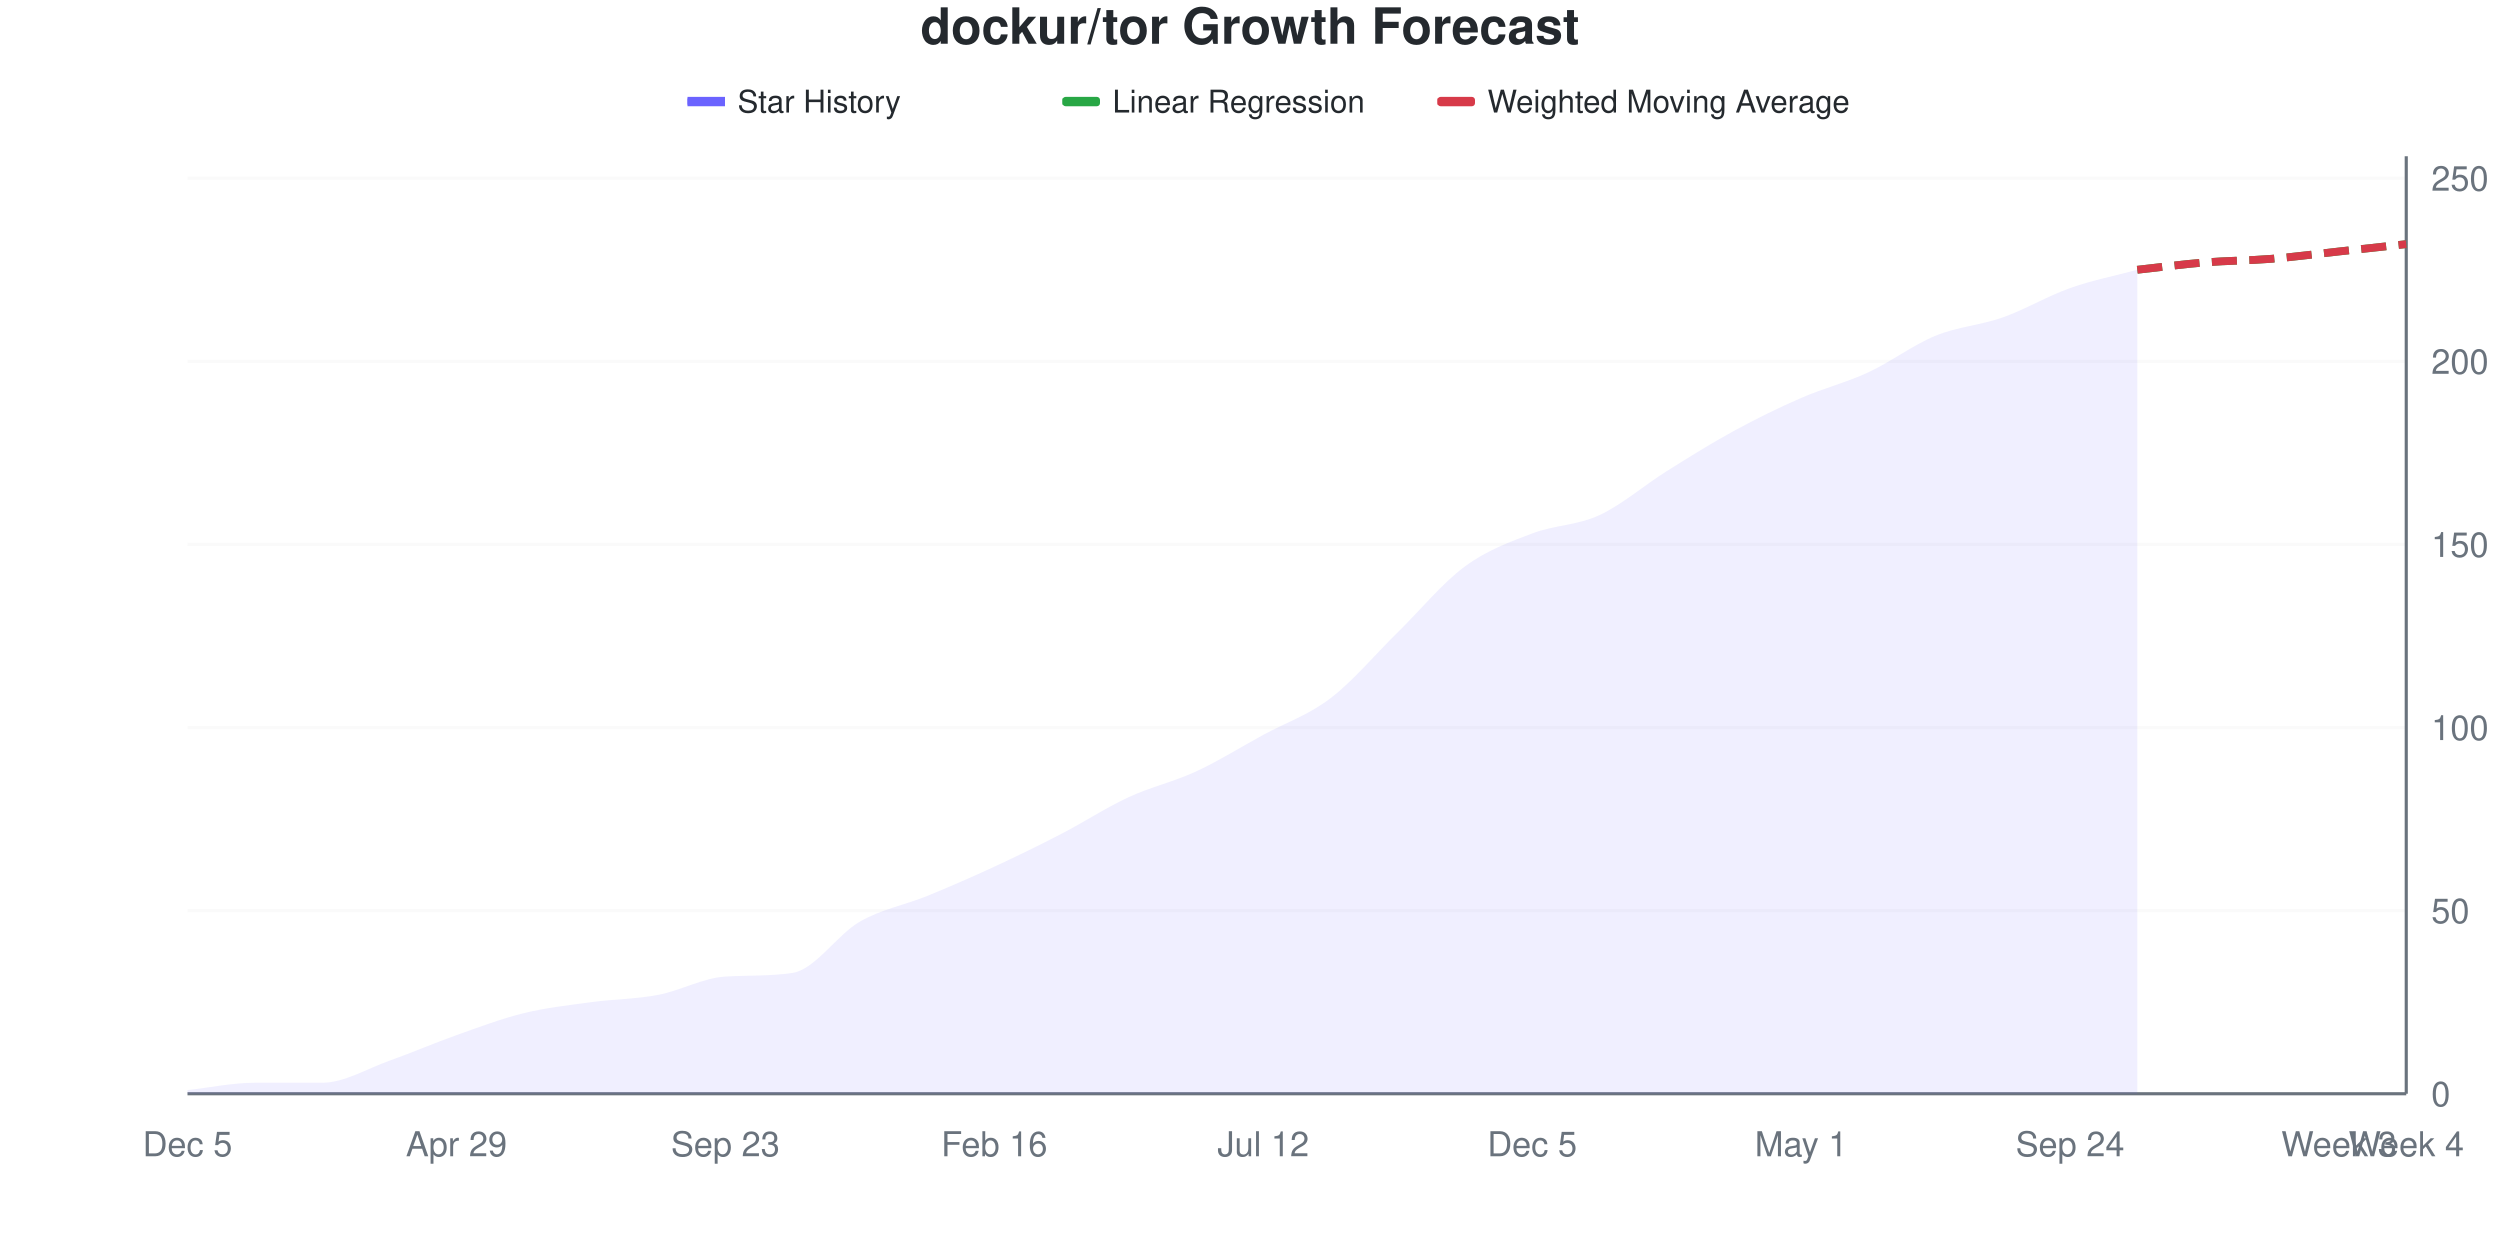
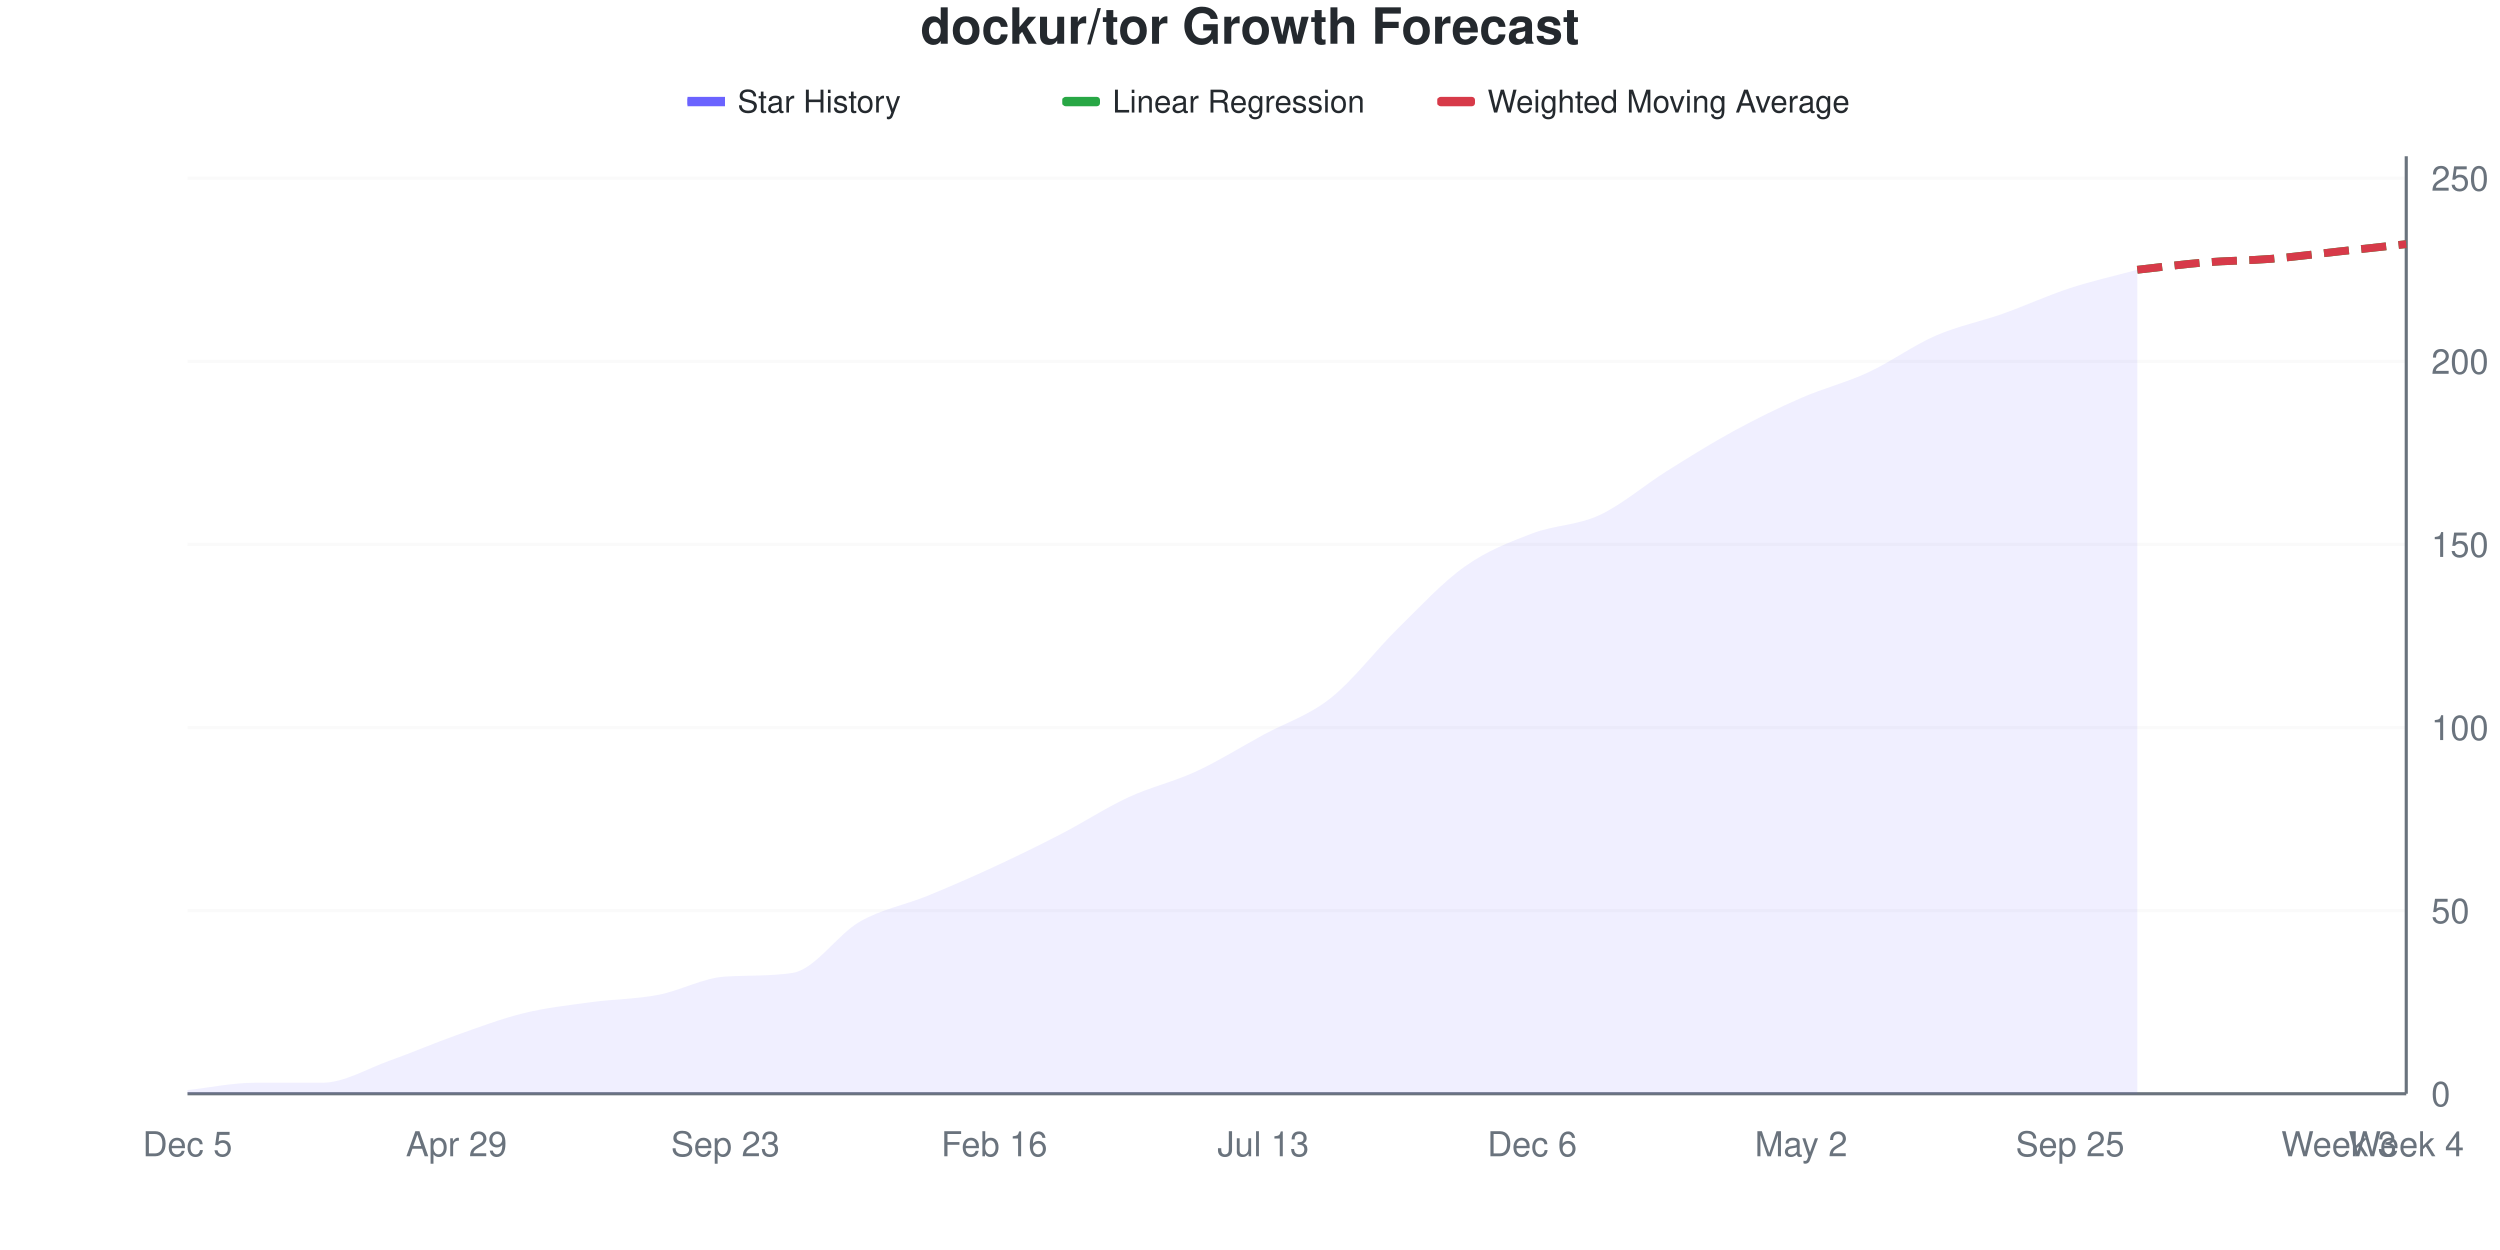
<svg xmlns="http://www.w3.org/2000/svg" viewBox="0 0 800 400" width="800" height="400">
  <style>
    @keyframes drawLine {
      to { stroke-dashoffset: 0; }
    }
    @keyframes fadeInPoint {
      from { opacity: 0; }
      to { opacity: 1; }
    }
    .data-line-0 {
      stroke-dasharray: 1037;
      stroke-dashoffset: 1037;
      animation: drawLine 2s ease-out forwards;
    }
    .data-point {
      opacity: 0;
      animation: fadeInPoint 0.5s ease-out forwards;
    }
    .chart-bg { fill: #fff; }
    .chart-text { fill: #24292e; }
    .chart-muted { fill: #6a737d; }
    .chart-grid { stroke: #eee; }
    .chart-axis { stroke: #6a737d; }
    @media (prefers-color-scheme: dark) {
      .chart-bg { fill: #0d1117; }
      .chart-text { fill: #e6edf3; }
      .chart-muted { fill: #8b949e; }
      .chart-grid { stroke: #21262d; }
      .chart-axis { stroke: #8b949e; }
    }
  </style>
  <rect width="800" height="400" class="chart-bg" />
  <text x="400" y="14" text-anchor="middle" class="chart-text" font-size="16" font-weight="bold" font-family="-apple-system, BlinkMacSystemFont, 'Segoe UI', Helvetica, Arial, sans-serif">dockur/tor Growth Forecast</text>
  <g class="legend">
    <rect x="220" y="31" width="12" height="3" fill="#6b63ff" />
    <line x1="220" y1="32.5" x2="232" y2="32.5" stroke="#6b63ff" stroke-width="2" />
    <text x="236" y="36" class="chart-text" font-size="10" font-family="-apple-system, BlinkMacSystemFont, 'Segoe UI', Helvetica, Arial, sans-serif">Star History</text>
    <rect x="340" y="31" width="12" height="3" fill="#28a745" rx="1" />
    <line x1="340" y1="32.5" x2="352" y2="32.5" stroke="#28a745" stroke-width="2" stroke-dasharray="4,2" />
    <text x="356" y="36" class="chart-text" font-size="10" font-family="-apple-system, BlinkMacSystemFont, 'Segoe UI', Helvetica, Arial, sans-serif">Linear Regression</text>
    <rect x="460" y="31" width="12" height="3" fill="#d73a49" rx="1" />
    <line x1="460" y1="32.5" x2="472" y2="32.5" stroke="#d73a49" stroke-width="2" stroke-dasharray="4,2" />
    <text x="476" y="36" class="chart-text" font-size="10" font-family="-apple-system, BlinkMacSystemFont, 'Segoe UI', Helvetica, Arial, sans-serif">Weighted Moving Average</text>
  </g>
  <g class="grid">
    <line x1="60" y1="350" x2="770" y2="350" class="chart-grid" stroke-opacity="0.3" />
    <text x="778" y="354" text-anchor="start" class="chart-muted" font-size="11" font-family="-apple-system, BlinkMacSystemFont, 'Segoe UI', Helvetica, Arial, sans-serif">0</text>
    <line x1="60" y1="291.406" x2="770" y2="291.406" class="chart-grid" stroke-opacity="0.3" />
    <text x="778" y="295.406" text-anchor="start" class="chart-muted" font-size="11" font-family="-apple-system, BlinkMacSystemFont, 'Segoe UI', Helvetica, Arial, sans-serif">50</text>
    <line x1="60" y1="232.812" x2="770" y2="232.812" class="chart-grid" stroke-opacity="0.3" />
    <text x="778" y="236.812" text-anchor="start" class="chart-muted" font-size="11" font-family="-apple-system, BlinkMacSystemFont, 'Segoe UI', Helvetica, Arial, sans-serif">100</text>
    <line x1="60" y1="174.219" x2="770" y2="174.219" class="chart-grid" stroke-opacity="0.3" />
    <text x="778" y="178.219" text-anchor="start" class="chart-muted" font-size="11" font-family="-apple-system, BlinkMacSystemFont, 'Segoe UI', Helvetica, Arial, sans-serif">150</text>
    <line x1="60" y1="115.625" x2="770" y2="115.625" class="chart-grid" stroke-opacity="0.3" />
    <text x="778" y="119.625" text-anchor="start" class="chart-muted" font-size="11" font-family="-apple-system, BlinkMacSystemFont, 'Segoe UI', Helvetica, Arial, sans-serif">200</text>
    <line x1="60" y1="57.031" x2="770" y2="57.031" class="chart-grid" stroke-opacity="0.3" />
    <text x="778" y="61.031" text-anchor="start" class="chart-muted" font-size="11" font-family="-apple-system, BlinkMacSystemFont, 'Segoe UI', Helvetica, Arial, sans-serif">250</text>
  </g>
  <g class="milestones">
    
  </g>
  <g class="x-axis">
    <text x="60" y="370" text-anchor="middle" class="chart-muted" font-size="11" font-family="-apple-system, BlinkMacSystemFont, 'Segoe UI', Helvetica, Arial, sans-serif">Dec 5</text>
    <text x="146.061" y="370" text-anchor="middle" class="chart-muted" font-size="11" font-family="-apple-system, BlinkMacSystemFont, 'Segoe UI', Helvetica, Arial, sans-serif">Apr 29</text>
    <text x="232.121" y="370" text-anchor="middle" class="chart-muted" font-size="11" font-family="-apple-system, BlinkMacSystemFont, 'Segoe UI', Helvetica, Arial, sans-serif">Sep 23</text>
    <text x="318.182" y="370" text-anchor="middle" class="chart-muted" font-size="11" font-family="-apple-system, BlinkMacSystemFont, 'Segoe UI', Helvetica, Arial, sans-serif">Feb 16</text>
-     <text x="404.242" y="370" text-anchor="middle" class="chart-muted" font-size="11" font-family="-apple-system, BlinkMacSystemFont, 'Segoe UI', Helvetica, Arial, sans-serif">Jul 12</text>
-     <text x="490.303" y="370" text-anchor="middle" class="chart-muted" font-size="11" font-family="-apple-system, BlinkMacSystemFont, 'Segoe UI', Helvetica, Arial, sans-serif">Dec 5</text>
-     <text x="576.364" y="370" text-anchor="middle" class="chart-muted" font-size="11" font-family="-apple-system, BlinkMacSystemFont, 'Segoe UI', Helvetica, Arial, sans-serif">May 1</text>
-     <text x="662.424" y="370" text-anchor="middle" class="chart-muted" font-size="11" font-family="-apple-system, BlinkMacSystemFont, 'Segoe UI', Helvetica, Arial, sans-serif">Sep 24</text>
+     <text x="404.242" y="370" text-anchor="middle" class="chart-muted" font-size="11" font-family="-apple-system, BlinkMacSystemFont, 'Segoe UI', Helvetica, Arial, sans-serif">Jul 13</text>
+     <text x="490.303" y="370" text-anchor="middle" class="chart-muted" font-size="11" font-family="-apple-system, BlinkMacSystemFont, 'Segoe UI', Helvetica, Arial, sans-serif">Dec 6</text>
+     <text x="576.364" y="370" text-anchor="middle" class="chart-muted" font-size="11" font-family="-apple-system, BlinkMacSystemFont, 'Segoe UI', Helvetica, Arial, sans-serif">May 2</text>
+     <text x="662.424" y="370" text-anchor="middle" class="chart-muted" font-size="11" font-family="-apple-system, BlinkMacSystemFont, 'Segoe UI', Helvetica, Arial, sans-serif">Sep 25</text>
    <text x="748.485" y="370" text-anchor="middle" class="chart-muted" font-size="11" font-family="-apple-system, BlinkMacSystemFont, 'Segoe UI', Helvetica, Arial, sans-serif">Week 3</text>
    <text x="770" y="370" text-anchor="middle" class="chart-muted" font-size="11" font-family="-apple-system, BlinkMacSystemFont, 'Segoe UI', Helvetica, Arial, sans-serif">Week 4</text>
  </g>
  <line x1="770" y1="50" x2="770" y2="350" class="chart-axis" stroke-width="1" />
  <line x1="60" y1="350" x2="770" y2="350" class="chart-axis" stroke-width="1" />
-   <path d="M60,350 L60,348.828 C67.172,348.047 74.343,346.484 81.515,346.484 C88.687,346.484 95.859,346.484 103.03,346.484 C110.202,346.484 117.374,341.992 124.545,339.453 C131.717,336.914 138.889,333.789 146.061,331.25 C153.232,328.711 160.404,325.977 167.576,324.219 C174.747,322.461 181.919,321.68 189.091,320.703 C196.263,319.727 203.434,319.727 210.606,318.359 C217.778,316.992 224.949,312.935 232.121,312.5 C239.293,312.065 246.465,312.416 253.636,311.328 C260.808,310.24 267.98,299.023 275.152,294.922 C282.323,290.82 289.495,289.648 296.667,286.719 C303.838,283.789 311.01,280.664 318.182,277.344 C325.354,274.023 332.525,270.508 339.697,266.797 C346.869,263.086 354.04,258.398 361.212,255.078 C368.384,251.758 375.556,250.195 382.727,246.875 C389.899,243.555 397.071,239.062 404.242,235.156 C411.414,231.25 418.586,228.906 425.758,223.438 C432.929,217.969 440.101,209.375 447.273,202.344 C454.444,195.312 461.616,186.523 468.788,181.25 C475.96,175.977 483.131,173.438 490.303,170.703 C497.475,167.969 504.646,168.164 511.818,164.844 C518.99,161.523 526.162,155.273 533.333,150.781 C540.505,146.289 547.677,141.797 554.848,137.891 C562.02,133.984 569.192,130.469 576.364,127.344 C583.535,124.219 590.707,122.461 597.879,119.141 C605.051,115.82 612.222,110.352 619.394,107.422 C626.566,104.492 633.737,104.102 640.909,101.562 C648.081,99.023 655.253,94.727 662.424,92.188 C669.596,89.648 676.768,88.281 683.939,86.328 L683.939,350 L60,350 Z" fill="#6b63ff" fill-opacity="0.1" />
-   <path d="M60,350 L60,348.828 C67.172,348.047 74.343,346.484 81.515,346.484 C88.687,346.484 95.859,346.484 103.03,346.484 C110.202,346.484 117.374,341.992 124.545,339.453 C131.717,336.914 138.889,333.789 146.061,331.25 C153.232,328.711 160.404,325.977 167.576,324.219 C174.747,322.461 181.919,321.68 189.091,320.703 C196.263,319.727 203.434,319.727 210.606,318.359 C217.778,316.992 224.949,312.935 232.121,312.5 C239.293,312.065 246.465,312.416 253.636,311.328 C260.808,310.24 267.98,299.023 275.152,294.922 C282.323,290.82 289.495,289.648 296.667,286.719 C303.838,283.789 311.01,280.664 318.182,277.344 C325.354,274.023 332.525,270.508 339.697,266.797 C346.869,263.086 354.04,258.398 361.212,255.078 C368.384,251.758 375.556,250.195 382.727,246.875 C389.899,243.555 397.071,239.062 404.242,235.156 C411.414,231.25 418.586,228.906 425.758,223.438 C432.929,217.969 440.101,209.375 447.273,202.344 C454.444,195.312 461.616,186.523 468.788,181.25 C475.96,175.977 483.131,173.438 490.303,170.703 C497.475,167.969 504.646,168.164 511.818,164.844 C518.99,161.523 526.162,155.273 533.333,150.781 C540.505,146.289 547.677,141.797 554.848,137.891 C562.02,133.984 569.192,130.469 576.364,127.344 C583.535,124.219 590.707,122.461 597.879,119.141 C605.051,115.82 612.222,110.352 619.394,107.422 C626.566,104.492 633.737,104.102 640.909,101.562 C648.081,99.023 655.253,94.727 662.424,92.188 C669.596,89.648 676.768,88.281 683.939,86.328" fill="none" stroke="#6b63ff" stroke-width="2.5" class="data-line-0" />
+   <path d="M60,350 L60,348.828 C67.172,348.047 74.343,346.484 81.515,346.484 C88.687,346.484 95.859,346.484 103.03,346.484 C110.202,346.484 117.374,341.992 124.545,339.453 C131.717,336.914 138.889,333.789 146.061,331.25 C153.232,328.711 160.404,325.977 167.576,324.219 C174.747,322.461 181.919,321.68 189.091,320.703 C196.263,319.727 203.434,319.727 210.606,318.359 C217.778,316.992 224.949,312.935 232.121,312.5 C239.293,312.065 246.465,312.416 253.636,311.328 C260.808,310.24 267.98,299.023 275.152,294.922 C282.323,290.82 289.495,289.648 296.667,286.719 C303.838,283.789 311.01,280.664 318.182,277.344 C325.354,274.023 332.525,270.508 339.697,266.797 C346.869,263.086 354.04,258.398 361.212,255.078 C368.384,251.758 375.556,250.195 382.727,246.875 C389.899,243.555 397.071,239.062 404.242,235.156 C411.414,231.25 418.586,229.102 425.758,223.438 C432.929,217.773 440.101,208.203 447.273,201.172 C454.444,194.141 461.616,186.328 468.788,181.25 C475.96,176.172 483.131,173.438 490.303,170.703 C497.475,167.969 504.646,168.164 511.818,164.844 C518.99,161.523 526.162,155.273 533.333,150.781 C540.505,146.289 547.677,141.797 554.848,137.891 C562.02,133.984 569.192,130.469 576.364,127.344 C583.535,124.219 590.707,122.461 597.879,119.141 C605.051,115.82 612.222,110.547 619.394,107.422 C626.566,104.297 633.737,102.93 640.909,100.391 C648.081,97.852 655.253,94.531 662.424,92.188 C669.596,89.844 676.768,88.281 683.939,86.328 L683.939,350 L60,350 Z" fill="#6b63ff" fill-opacity="0.1" />
+   <path d="M60,350 L60,348.828 C67.172,348.047 74.343,346.484 81.515,346.484 C88.687,346.484 95.859,346.484 103.03,346.484 C110.202,346.484 117.374,341.992 124.545,339.453 C131.717,336.914 138.889,333.789 146.061,331.25 C153.232,328.711 160.404,325.977 167.576,324.219 C174.747,322.461 181.919,321.68 189.091,320.703 C196.263,319.727 203.434,319.727 210.606,318.359 C217.778,316.992 224.949,312.935 232.121,312.5 C239.293,312.065 246.465,312.416 253.636,311.328 C260.808,310.24 267.98,299.023 275.152,294.922 C282.323,290.82 289.495,289.648 296.667,286.719 C303.838,283.789 311.01,280.664 318.182,277.344 C325.354,274.023 332.525,270.508 339.697,266.797 C346.869,263.086 354.04,258.398 361.212,255.078 C368.384,251.758 375.556,250.195 382.727,246.875 C389.899,243.555 397.071,239.062 404.242,235.156 C411.414,231.25 418.586,229.102 425.758,223.438 C432.929,217.773 440.101,208.203 447.273,201.172 C454.444,194.141 461.616,186.328 468.788,181.25 C475.96,176.172 483.131,173.438 490.303,170.703 C497.475,167.969 504.646,168.164 511.818,164.844 C518.99,161.523 526.162,155.273 533.333,150.781 C540.505,146.289 547.677,141.797 554.848,137.891 C562.02,133.984 569.192,130.469 576.364,127.344 C583.535,124.219 590.707,122.461 597.879,119.141 C605.051,115.82 612.222,110.547 619.394,107.422 C626.566,104.297 633.737,102.93 640.909,100.391 C648.081,97.852 655.253,94.531 662.424,92.188 C669.596,89.844 676.768,88.281 683.939,86.328" fill="none" stroke="#6b63ff" stroke-width="2.5" class="data-line-0" />
  <path d="M683.939,86.328 C691.111,85.547 698.283,84.57 705.455,83.984 C712.626,83.398 719.798,83.398 726.97,82.812 C734.141,82.227 741.313,81.25 748.485,80.469 C755.657,79.688 762.828,78.906 770,78.125" fill="none" stroke="#28a745" stroke-width="2.5" stroke-dasharray="8,4" />
  <path d="M683.939,86.328 C691.111,85.547 698.283,84.57 705.455,83.984 C712.626,83.398 719.798,83.398 726.97,82.812 C734.141,82.227 741.313,81.25 748.485,80.469 C755.657,79.688 762.828,78.906 770,78.125" fill="none" stroke="#d73a49" stroke-width="2.5" stroke-dasharray="8,4" />
  <g class="points">
    <circle cx="60" cy="348.828" r="4" fill="#6b63ff" class="data-point" style="animation-delay: 1.50s" />
    <circle cx="81.515" cy="346.484" r="4" fill="#6b63ff" class="data-point" style="animation-delay: 1.55s" />
    <circle cx="103.03" cy="346.484" r="4" fill="#6b63ff" class="data-point" style="animation-delay: 1.60s" />
    <circle cx="124.545" cy="339.453" r="4" fill="#6b63ff" class="data-point" style="animation-delay: 1.65s" />
    <circle cx="146.061" cy="331.25" r="4" fill="#6b63ff" class="data-point" style="animation-delay: 1.70s" />
    <circle cx="167.576" cy="324.219" r="4" fill="#6b63ff" class="data-point" style="animation-delay: 1.75s" />
    <circle cx="189.091" cy="320.703" r="4" fill="#6b63ff" class="data-point" style="animation-delay: 1.80s" />
    <circle cx="210.606" cy="318.359" r="4" fill="#6b63ff" class="data-point" style="animation-delay: 1.85s" />
    <circle cx="232.121" cy="312.5" r="4" fill="#6b63ff" class="data-point" style="animation-delay: 1.90s" />
    <circle cx="253.636" cy="311.328" r="4" fill="#6b63ff" class="data-point" style="animation-delay: 1.95s" />
    <circle cx="275.152" cy="294.922" r="4" fill="#6b63ff" class="data-point" style="animation-delay: 2.00s" />
    <circle cx="296.667" cy="286.719" r="4" fill="#6b63ff" class="data-point" style="animation-delay: 2.05s" />
    <circle cx="318.182" cy="277.344" r="4" fill="#6b63ff" class="data-point" style="animation-delay: 2.10s" />
    <circle cx="339.697" cy="266.797" r="4" fill="#6b63ff" class="data-point" style="animation-delay: 2.15s" />
    <circle cx="361.212" cy="255.078" r="4" fill="#6b63ff" class="data-point" style="animation-delay: 2.20s" />
    <circle cx="382.727" cy="246.875" r="4" fill="#6b63ff" class="data-point" style="animation-delay: 2.25s" />
    <circle cx="404.242" cy="235.156" r="4" fill="#6b63ff" class="data-point" style="animation-delay: 2.30s" />
    <circle cx="425.758" cy="223.438" r="4" fill="#6b63ff" class="data-point" style="animation-delay: 2.35s" />
-     <circle cx="447.273" cy="202.344" r="4" fill="#6b63ff" class="data-point" style="animation-delay: 2.40s" />
+     <circle cx="447.273" cy="201.172" r="4" fill="#6b63ff" class="data-point" style="animation-delay: 2.40s" />
    <circle cx="468.788" cy="181.25" r="4" fill="#6b63ff" class="data-point" style="animation-delay: 2.45s" />
    <circle cx="490.303" cy="170.703" r="4" fill="#6b63ff" class="data-point" style="animation-delay: 2.50s" />
    <circle cx="511.818" cy="164.844" r="4" fill="#6b63ff" class="data-point" style="animation-delay: 2.55s" />
    <circle cx="533.333" cy="150.781" r="4" fill="#6b63ff" class="data-point" style="animation-delay: 2.60s" />
    <circle cx="554.848" cy="137.891" r="4" fill="#6b63ff" class="data-point" style="animation-delay: 2.65s" />
    <circle cx="576.364" cy="127.344" r="4" fill="#6b63ff" class="data-point" style="animation-delay: 2.70s" />
    <circle cx="597.879" cy="119.141" r="4" fill="#6b63ff" class="data-point" style="animation-delay: 2.75s" />
    <circle cx="619.394" cy="107.422" r="4" fill="#6b63ff" class="data-point" style="animation-delay: 2.80s" />
-     <circle cx="640.909" cy="101.562" r="4" fill="#6b63ff" class="data-point" style="animation-delay: 2.85s" />
+     <circle cx="640.909" cy="100.391" r="4" fill="#6b63ff" class="data-point" style="animation-delay: 2.85s" />
    <circle cx="662.424" cy="92.188" r="4" fill="#6b63ff" class="data-point" style="animation-delay: 2.90s" />
    <circle cx="683.939" cy="86.328" r="4" fill="#6b63ff" class="data-point" style="animation-delay: 2.95s" />
  </g>
</svg>
